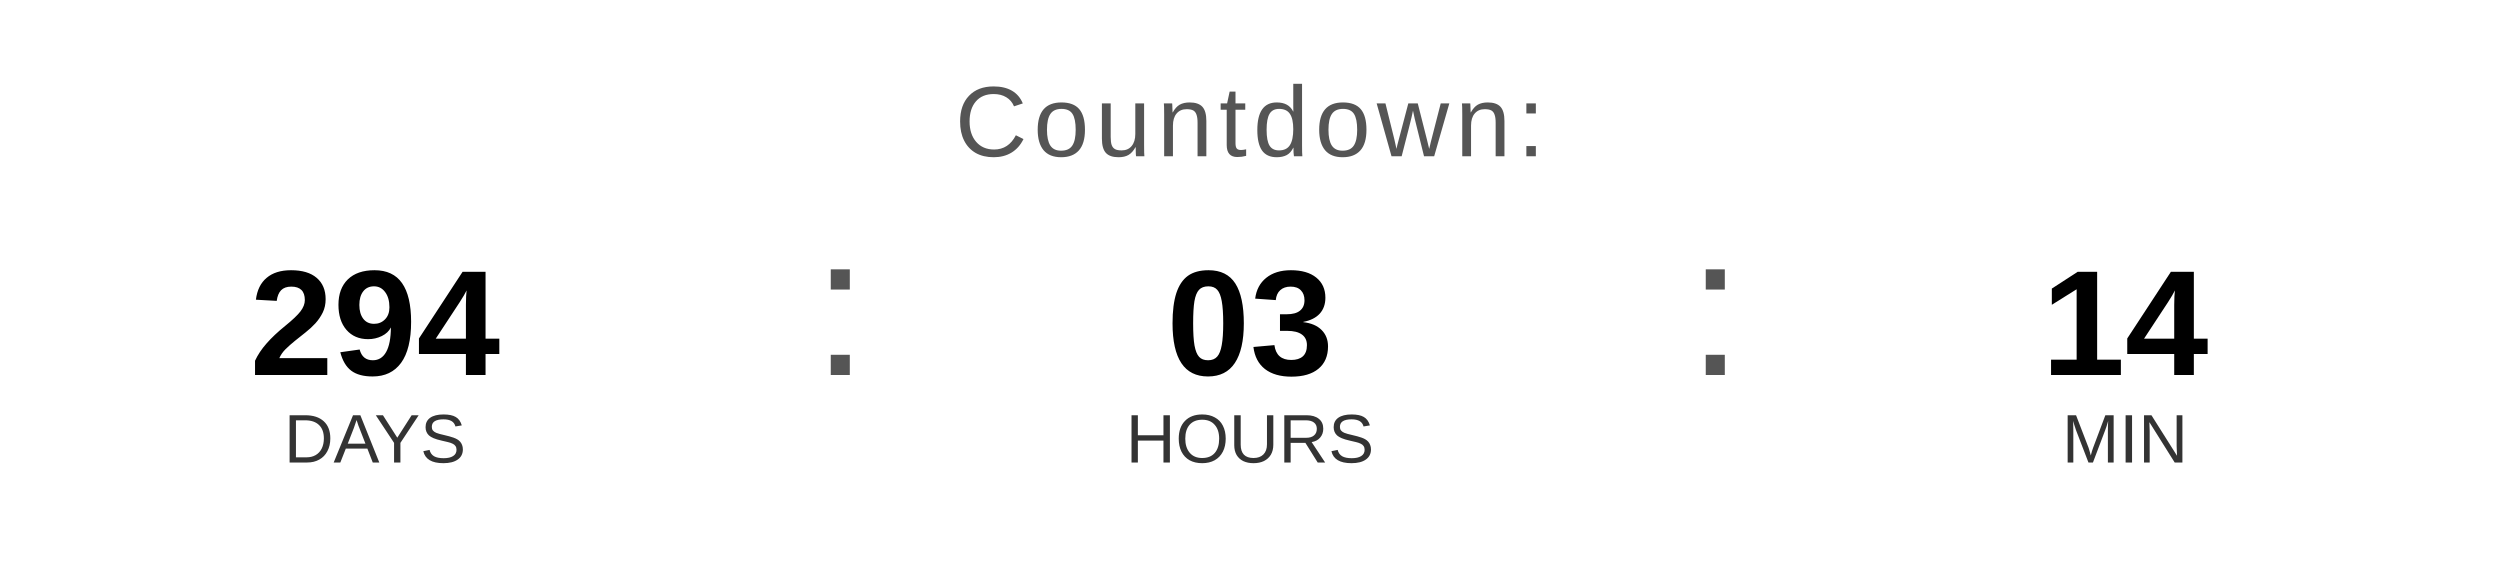
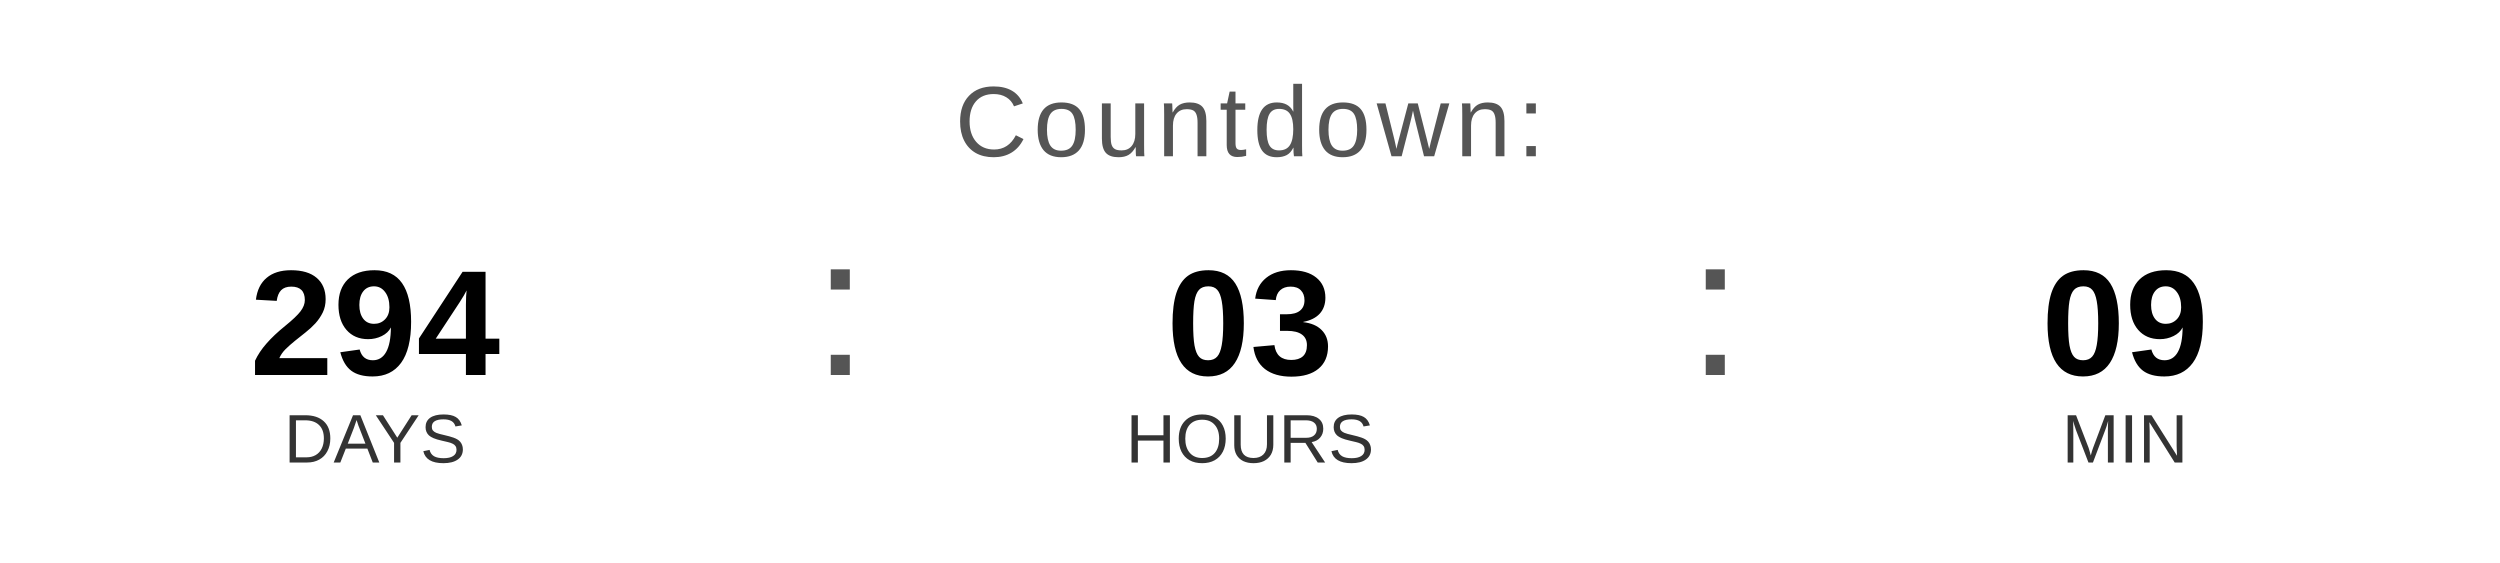
<svg xmlns="http://www.w3.org/2000/svg" width="400" height="90" viewBox="0 0 400 90">
  <text x="200" y="25" font-family="Arial, Helvetica, sans-serif" font-size="16" fill="#555555" text-anchor="middle" letter-spacing="1">
    Countdown:
  </text>
  <text x="60" y="60" font-family="Arial, Helvetica, sans-serif" font-size="24" font-weight="bold" fill="#000000" text-anchor="middle">294</text>
  <text x="60" y="74" font-family="Arial, Helvetica, sans-serif" font-size="11" fill="#333333" text-anchor="middle">DAYS</text>
  <text x="130" y="60" font-family="Arial, sans-serif" font-size="32" fill="#555555">:</text>
  <text x="200" y="60" font-family="Arial, Helvetica, sans-serif" font-size="24" font-weight="bold" fill="#000000" text-anchor="middle">03</text>
  <text x="200" y="74" font-family="Arial, Helvetica, sans-serif" font-size="11" fill="#333333" text-anchor="middle">HOURS</text>
  <text x="270" y="60" font-family="Arial, sans-serif" font-size="32" fill="#555555">:</text>
-   <text x="340" y="60" font-family="Arial, Helvetica, sans-serif" font-size="24" font-weight="bold" fill="#000000" text-anchor="middle">14</text>
+   <text x="340" y="60" font-family="Arial, Helvetica, sans-serif" font-size="24" font-weight="bold" fill="#000000" text-anchor="middle">09</text>
  <text x="340" y="74" font-family="Arial, Helvetica, sans-serif" font-size="11" fill="#333333" text-anchor="middle">MIN</text>
</svg>
